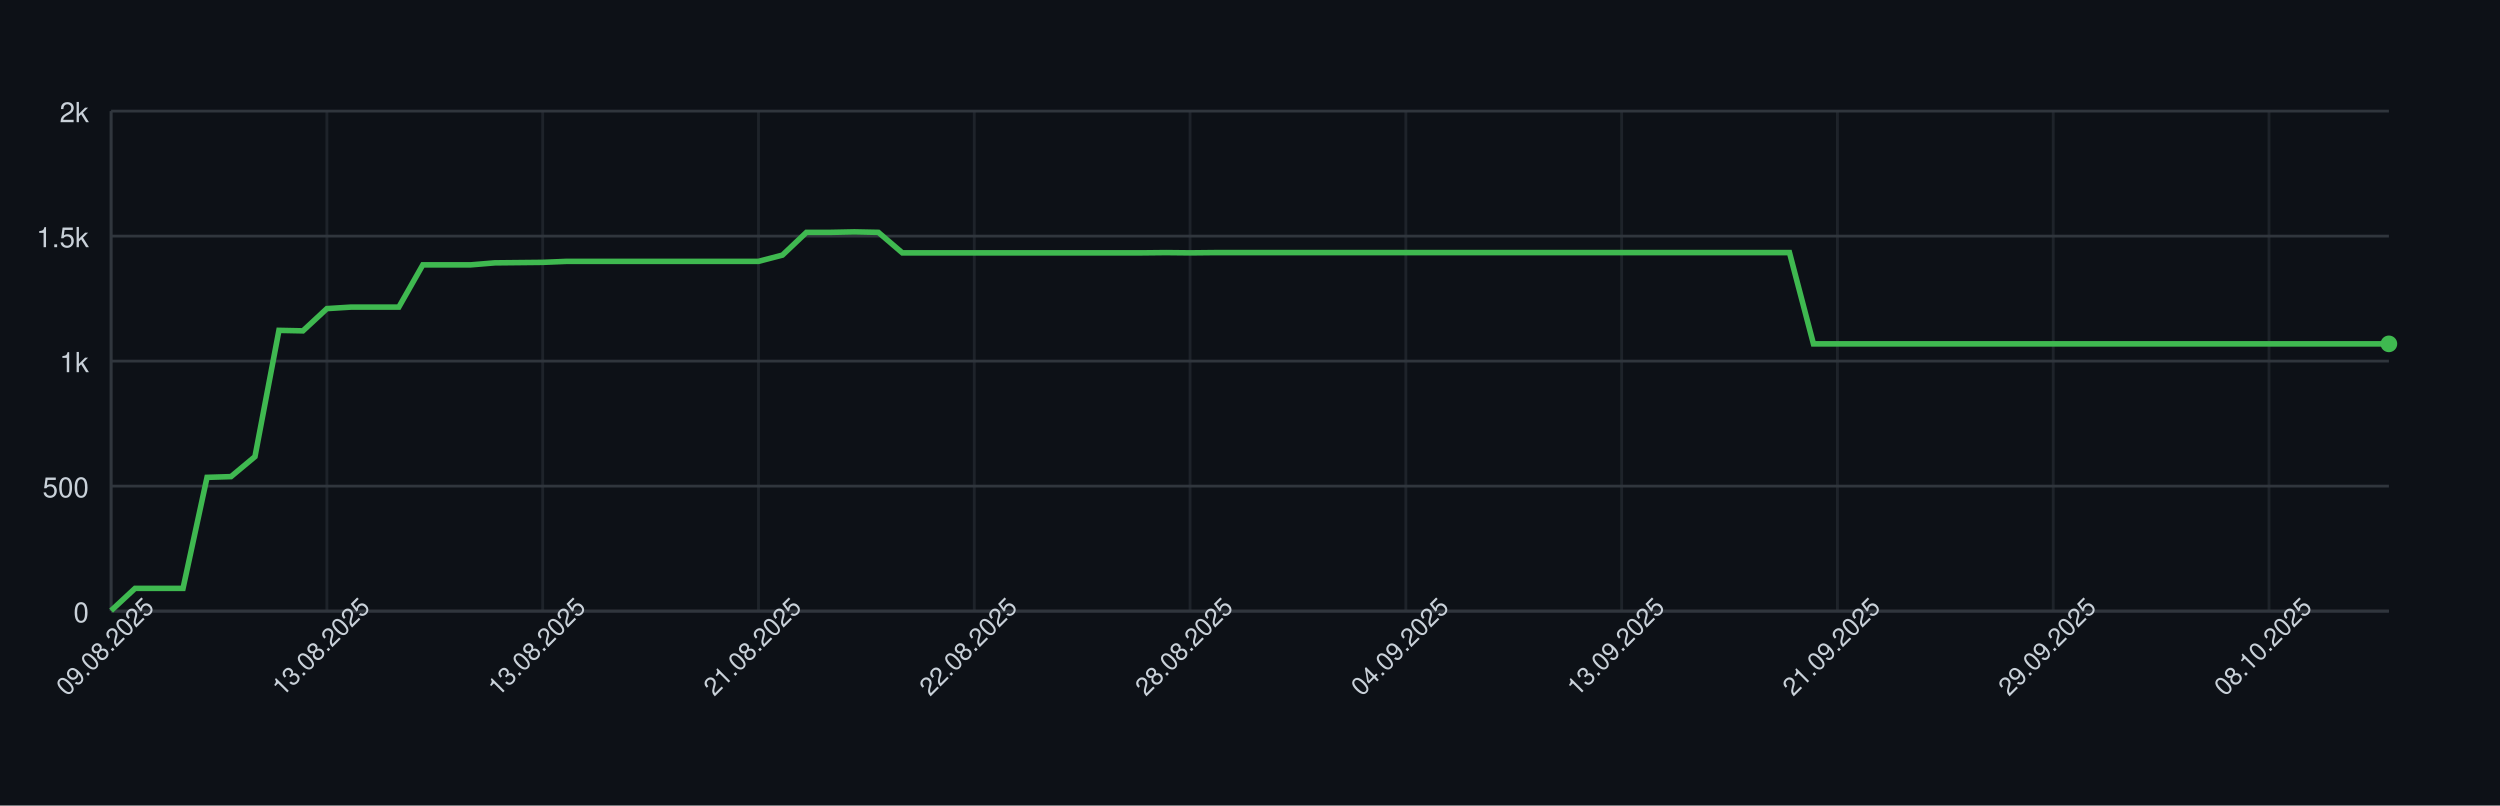
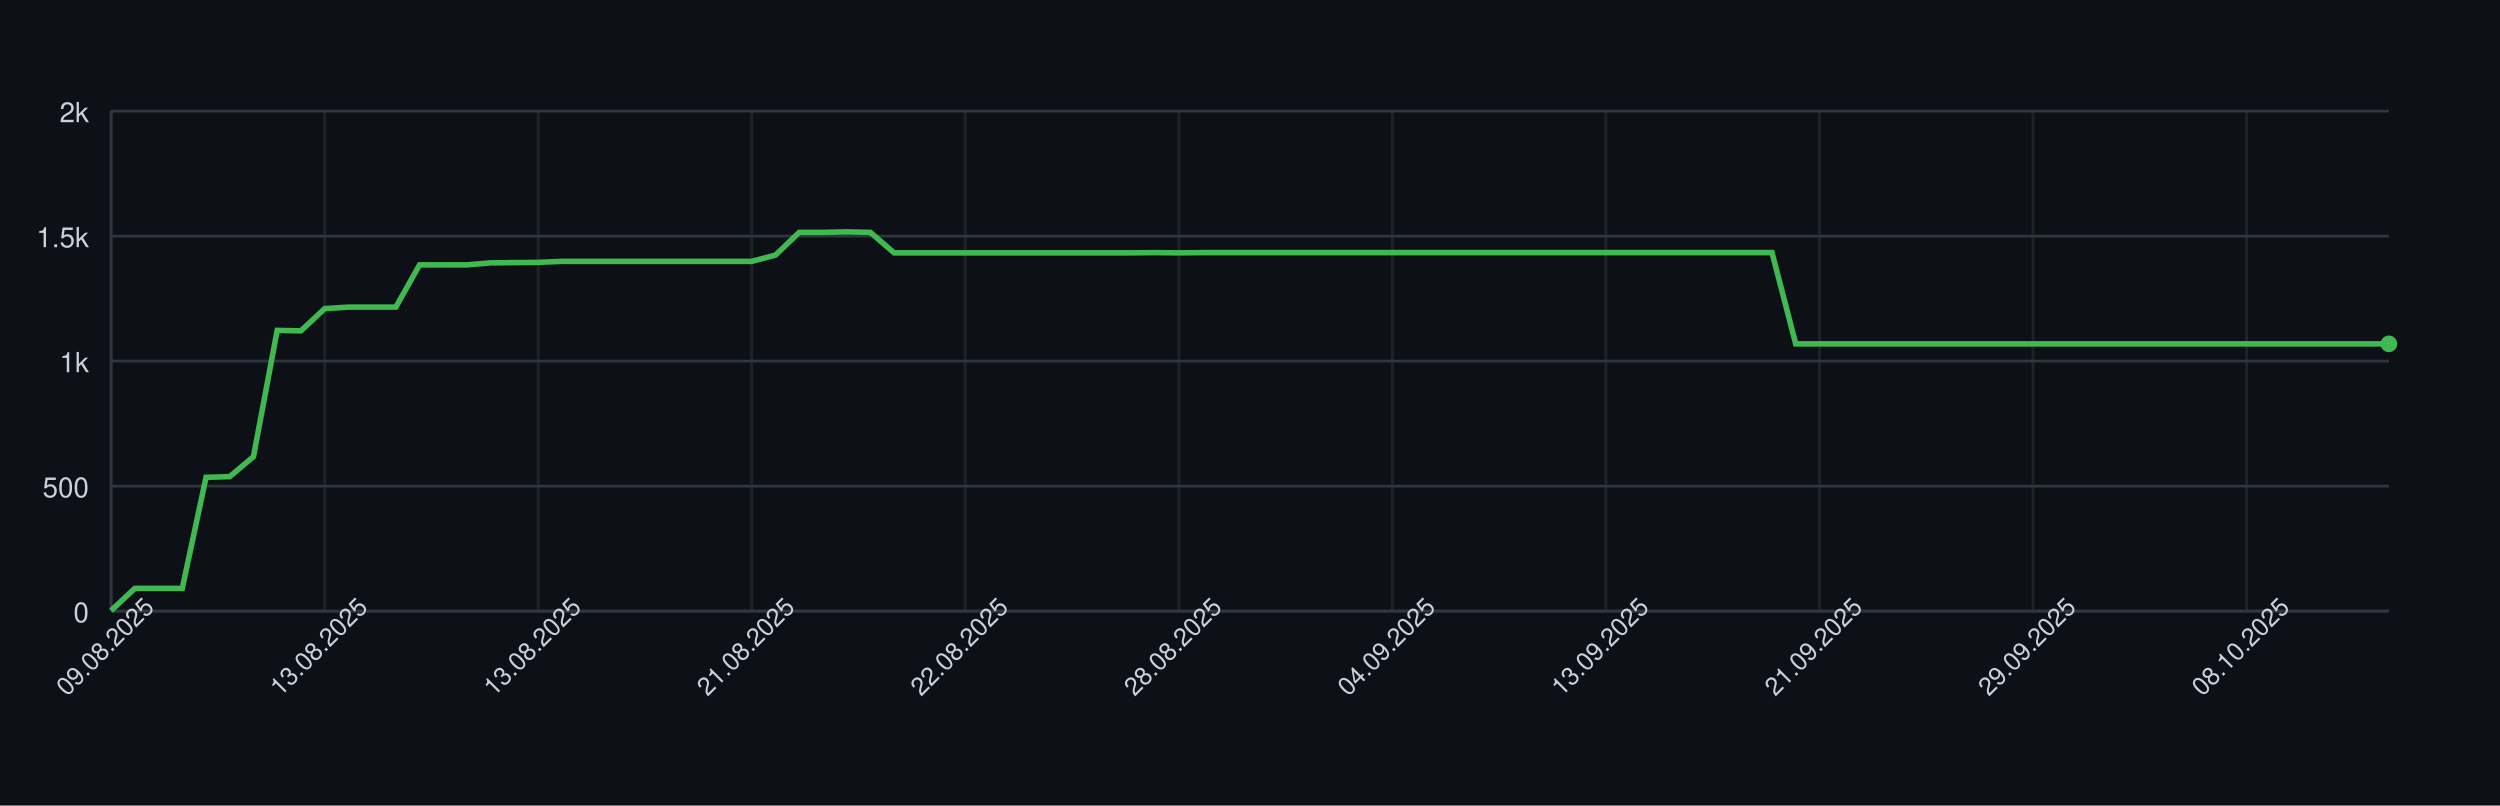
<svg xmlns="http://www.w3.org/2000/svg" width="900" height="290" style="font-family: -apple-system, BlinkMacSystemFont, 'Segoe UI', Helvetica, Arial, sans-serif;">
  <rect width="100%" height="100%" fill="#0d1117" />
  <g>
    <line x1="40" y1="220.00" x2="860" y2="220.00" stroke="#30363d" />
    <text x="32" y="224.00" font-size="10" fill="#c9d1d9" text-anchor="end">0</text>
    <line x1="40" y1="175.00" x2="860" y2="175.00" stroke="#30363d" />
    <text x="32" y="179.00" font-size="10" fill="#c9d1d9" text-anchor="end">500</text>
    <line x1="40" y1="130.00" x2="860" y2="130.00" stroke="#30363d" />
    <text x="32" y="134.00" font-size="10" fill="#c9d1d9" text-anchor="end">1k</text>
    <line x1="40" y1="85.00" x2="860" y2="85.00" stroke="#30363d" />
    <text x="32" y="89.00" font-size="10" fill="#c9d1d9" text-anchor="end">1.5k</text>
    <line x1="40" y1="40.00" x2="860" y2="40.00" stroke="#30363d" />
    <text x="32" y="44.00" font-size="10" fill="#c9d1d9" text-anchor="end">2k</text>
    <line x1="40.00" y1="40" x2="40.00" y2="220" stroke="#30363d" opacity="0.5" />
-     <line x1="117.68" y1="40" x2="117.68" y2="220" stroke="#30363d" opacity="0.5" />
-     <line x1="195.37" y1="40" x2="195.37" y2="220" stroke="#30363d" opacity="0.5" />
-     <line x1="273.05" y1="40" x2="273.05" y2="220" stroke="#30363d" opacity="0.5" />
-     <line x1="350.74" y1="40" x2="350.74" y2="220" stroke="#30363d" opacity="0.5" />
-     <line x1="428.42" y1="40" x2="428.42" y2="220" stroke="#30363d" opacity="0.5" />
-     <line x1="506.11" y1="40" x2="506.11" y2="220" stroke="#30363d" opacity="0.5" />
-     <line x1="583.79" y1="40" x2="583.79" y2="220" stroke="#30363d" opacity="0.5" />
-     <line x1="661.47" y1="40" x2="661.47" y2="220" stroke="#30363d" opacity="0.5" />
-     <line x1="739.16" y1="40" x2="739.16" y2="220" stroke="#30363d" opacity="0.5" />
-     <line x1="816.84" y1="40" x2="816.84" y2="220" stroke="#30363d" opacity="0.5" />
+     <line x1="116.88" y1="40" x2="116.88" y2="220" stroke="#30363d" opacity="0.5" />
+     <line x1="193.75" y1="40" x2="193.75" y2="220" stroke="#30363d" opacity="0.5" />
+     <line x1="270.62" y1="40" x2="270.62" y2="220" stroke="#30363d" opacity="0.5" />
+     <line x1="347.50" y1="40" x2="347.50" y2="220" stroke="#30363d" opacity="0.5" />
+     <line x1="424.38" y1="40" x2="424.38" y2="220" stroke="#30363d" opacity="0.5" />
+     <line x1="501.25" y1="40" x2="501.25" y2="220" stroke="#30363d" opacity="0.5" />
+     <line x1="578.12" y1="40" x2="578.12" y2="220" stroke="#30363d" opacity="0.5" />
+     <line x1="655.00" y1="40" x2="655.00" y2="220" stroke="#30363d" opacity="0.5" />
+     <line x1="731.88" y1="40" x2="731.88" y2="220" stroke="#30363d" opacity="0.5" />
+     <line x1="808.75" y1="40" x2="808.75" y2="220" stroke="#30363d" opacity="0.5" />
    <line x1="40" y1="220" x2="860" y2="220" stroke="#30363d" />
    <line x1="40" y1="40" x2="40" y2="220" stroke="#30363d" />
-     <path d="M 40.00 219.82 L 48.63 211.81 L 57.26 211.81 L 65.89 211.81 L 74.53 171.85 L 83.16 171.58 L 91.79 164.38 L 100.42 118.93 L 109.05 119.11 L 117.68 111.10 L 126.32 110.56 L 134.95 110.56 L 143.58 110.56 L 152.21 95.35 L 160.84 95.35 L 169.47 95.35 L 178.11 94.63 L 186.74 94.54 L 195.37 94.45 L 204.00 94.09 L 212.63 94.09 L 221.26 94.09 L 229.89 94.09 L 238.53 94.09 L 247.16 94.09 L 255.79 94.09 L 264.42 94.09 L 273.05 94.09 L 281.68 91.84 L 290.32 83.65 L 298.95 83.65 L 307.58 83.47 L 316.21 83.65 L 324.84 91.03 L 333.47 91.03 L 342.11 91.03 L 350.74 91.03 L 359.37 91.03 L 368.00 91.03 L 376.63 91.03 L 385.26 91.03 L 393.89 91.03 L 402.53 91.03 L 411.16 91.03 L 419.79 90.94 L 428.42 91.03 L 437.05 90.94 L 445.68 90.94 L 454.32 90.94 L 462.95 90.94 L 471.58 90.94 L 480.21 90.94 L 488.84 90.94 L 497.47 90.94 L 506.11 90.94 L 514.74 90.94 L 523.37 90.94 L 532.00 90.94 L 540.63 90.94 L 549.26 90.94 L 557.89 90.94 L 566.53 90.94 L 575.16 90.94 L 583.79 90.94 L 592.42 90.94 L 601.05 90.94 L 609.68 90.94 L 618.32 90.94 L 626.95 90.94 L 635.58 90.94 L 644.21 90.94 L 652.84 123.79 L 661.47 123.79 L 670.11 123.79 L 678.74 123.79 L 687.37 123.79 L 696.00 123.79 L 704.63 123.79 L 713.26 123.79 L 721.89 123.79 L 730.53 123.79 L 739.16 123.79 L 747.79 123.79 L 756.42 123.79 L 765.05 123.79 L 773.68 123.79 L 782.32 123.79 L 790.95 123.79 L 799.58 123.79 L 808.21 123.79 L 816.84 123.79 L 825.47 123.79 L 834.11 123.79 L 842.74 123.79 L 851.37 123.79 L 860.00 123.79" fill="none" stroke="#3fb950" stroke-width="2" />
+     <path d="M 40.00 219.82 L 48.54 211.81 L 57.08 211.81 L 65.62 211.81 L 74.17 171.85 L 82.71 171.58 L 91.25 164.38 L 99.79 118.93 L 108.33 119.11 L 116.88 111.10 L 125.42 110.56 L 133.96 110.56 L 142.50 110.56 L 151.04 95.35 L 159.58 95.35 L 168.12 95.35 L 176.67 94.63 L 185.21 94.54 L 193.75 94.45 L 202.29 94.09 L 210.83 94.09 L 219.38 94.09 L 227.92 94.09 L 236.46 94.09 L 245.00 94.09 L 253.54 94.09 L 262.08 94.09 L 270.62 94.09 L 279.17 91.84 L 287.71 83.65 L 296.25 83.65 L 304.79 83.47 L 313.33 83.65 L 321.88 91.03 L 330.42 91.03 L 338.96 91.03 L 347.50 91.03 L 356.04 91.03 L 364.58 91.03 L 373.12 91.03 L 381.67 91.03 L 390.21 91.03 L 398.75 91.03 L 407.29 91.03 L 415.83 90.94 L 424.38 91.03 L 432.92 90.94 L 441.46 90.94 L 450.00 90.94 L 458.54 90.94 L 467.08 90.94 L 475.62 90.94 L 484.17 90.94 L 492.71 90.94 L 501.25 90.94 L 509.79 90.94 L 518.33 90.94 L 526.88 90.94 L 535.42 90.94 L 543.96 90.94 L 552.50 90.94 L 561.04 90.94 L 569.58 90.94 L 578.12 90.94 L 586.67 90.94 L 595.21 90.94 L 603.75 90.94 L 612.29 90.94 L 620.83 90.94 L 629.38 90.94 L 637.92 90.94 L 646.46 123.79 L 655.00 123.79 L 663.54 123.79 L 672.08 123.79 L 680.62 123.79 L 689.17 123.79 L 697.71 123.79 L 706.25 123.79 L 714.79 123.79 L 723.33 123.79 L 731.88 123.79 L 740.42 123.79 L 748.96 123.79 L 757.50 123.79 L 766.04 123.79 L 774.58 123.79 L 783.12 123.79 L 791.67 123.79 L 800.21 123.79 L 808.75 123.79 L 817.29 123.79 L 825.83 123.79 L 834.38 123.79 L 842.92 123.79 L 851.46 123.79 L 860.00 123.79" fill="none" stroke="#3fb950" stroke-width="2" />
    <circle cx="860.00" cy="123.79" r="3" fill="#3fb950" />
    <text x="40.00" y="235.00" font-size="9" fill="#c9d1d9" text-anchor="middle" transform="rotate(-45 40.00 235.00)">09.08.2025</text>
-     <text x="117.68" y="235.00" font-size="9" fill="#c9d1d9" text-anchor="middle" transform="rotate(-45 117.68 235.00)">13.08.2025</text>
-     <text x="195.37" y="235.00" font-size="9" fill="#c9d1d9" text-anchor="middle" transform="rotate(-45 195.37 235.00)">13.08.2025</text>
-     <text x="273.05" y="235.00" font-size="9" fill="#c9d1d9" text-anchor="middle" transform="rotate(-45 273.05 235.00)">21.08.2025</text>
-     <text x="350.74" y="235.00" font-size="9" fill="#c9d1d9" text-anchor="middle" transform="rotate(-45 350.74 235.00)">22.08.2025</text>
-     <text x="428.42" y="235.00" font-size="9" fill="#c9d1d9" text-anchor="middle" transform="rotate(-45 428.42 235.00)">28.08.2025</text>
-     <text x="506.11" y="235.00" font-size="9" fill="#c9d1d9" text-anchor="middle" transform="rotate(-45 506.11 235.00)">04.09.2025</text>
-     <text x="583.79" y="235.00" font-size="9" fill="#c9d1d9" text-anchor="middle" transform="rotate(-45 583.79 235.00)">13.09.2025</text>
-     <text x="661.47" y="235.00" font-size="9" fill="#c9d1d9" text-anchor="middle" transform="rotate(-45 661.47 235.00)">21.09.2025</text>
-     <text x="739.16" y="235.00" font-size="9" fill="#c9d1d9" text-anchor="middle" transform="rotate(-45 739.16 235.00)">29.09.2025</text>
-     <text x="816.84" y="235.00" font-size="9" fill="#c9d1d9" text-anchor="middle" transform="rotate(-45 816.84 235.00)">08.10.2025</text>
+     <text x="116.88" y="235.00" font-size="9" fill="#c9d1d9" text-anchor="middle" transform="rotate(-45 116.88 235.00)">13.08.2025</text>
+     <text x="193.75" y="235.00" font-size="9" fill="#c9d1d9" text-anchor="middle" transform="rotate(-45 193.75 235.00)">13.08.2025</text>
+     <text x="270.62" y="235.00" font-size="9" fill="#c9d1d9" text-anchor="middle" transform="rotate(-45 270.62 235.00)">21.08.2025</text>
+     <text x="347.50" y="235.00" font-size="9" fill="#c9d1d9" text-anchor="middle" transform="rotate(-45 347.50 235.00)">22.08.2025</text>
+     <text x="424.38" y="235.00" font-size="9" fill="#c9d1d9" text-anchor="middle" transform="rotate(-45 424.38 235.00)">28.08.2025</text>
+     <text x="501.25" y="235.00" font-size="9" fill="#c9d1d9" text-anchor="middle" transform="rotate(-45 501.25 235.00)">04.09.2025</text>
+     <text x="578.12" y="235.00" font-size="9" fill="#c9d1d9" text-anchor="middle" transform="rotate(-45 578.12 235.00)">13.09.2025</text>
+     <text x="655.00" y="235.00" font-size="9" fill="#c9d1d9" text-anchor="middle" transform="rotate(-45 655.00 235.00)">21.09.2025</text>
+     <text x="731.88" y="235.00" font-size="9" fill="#c9d1d9" text-anchor="middle" transform="rotate(-45 731.88 235.00)">29.09.2025</text>
+     <text x="808.75" y="235.00" font-size="9" fill="#c9d1d9" text-anchor="middle" transform="rotate(-45 808.75 235.00)">08.10.2025</text>
  </g>
</svg>
